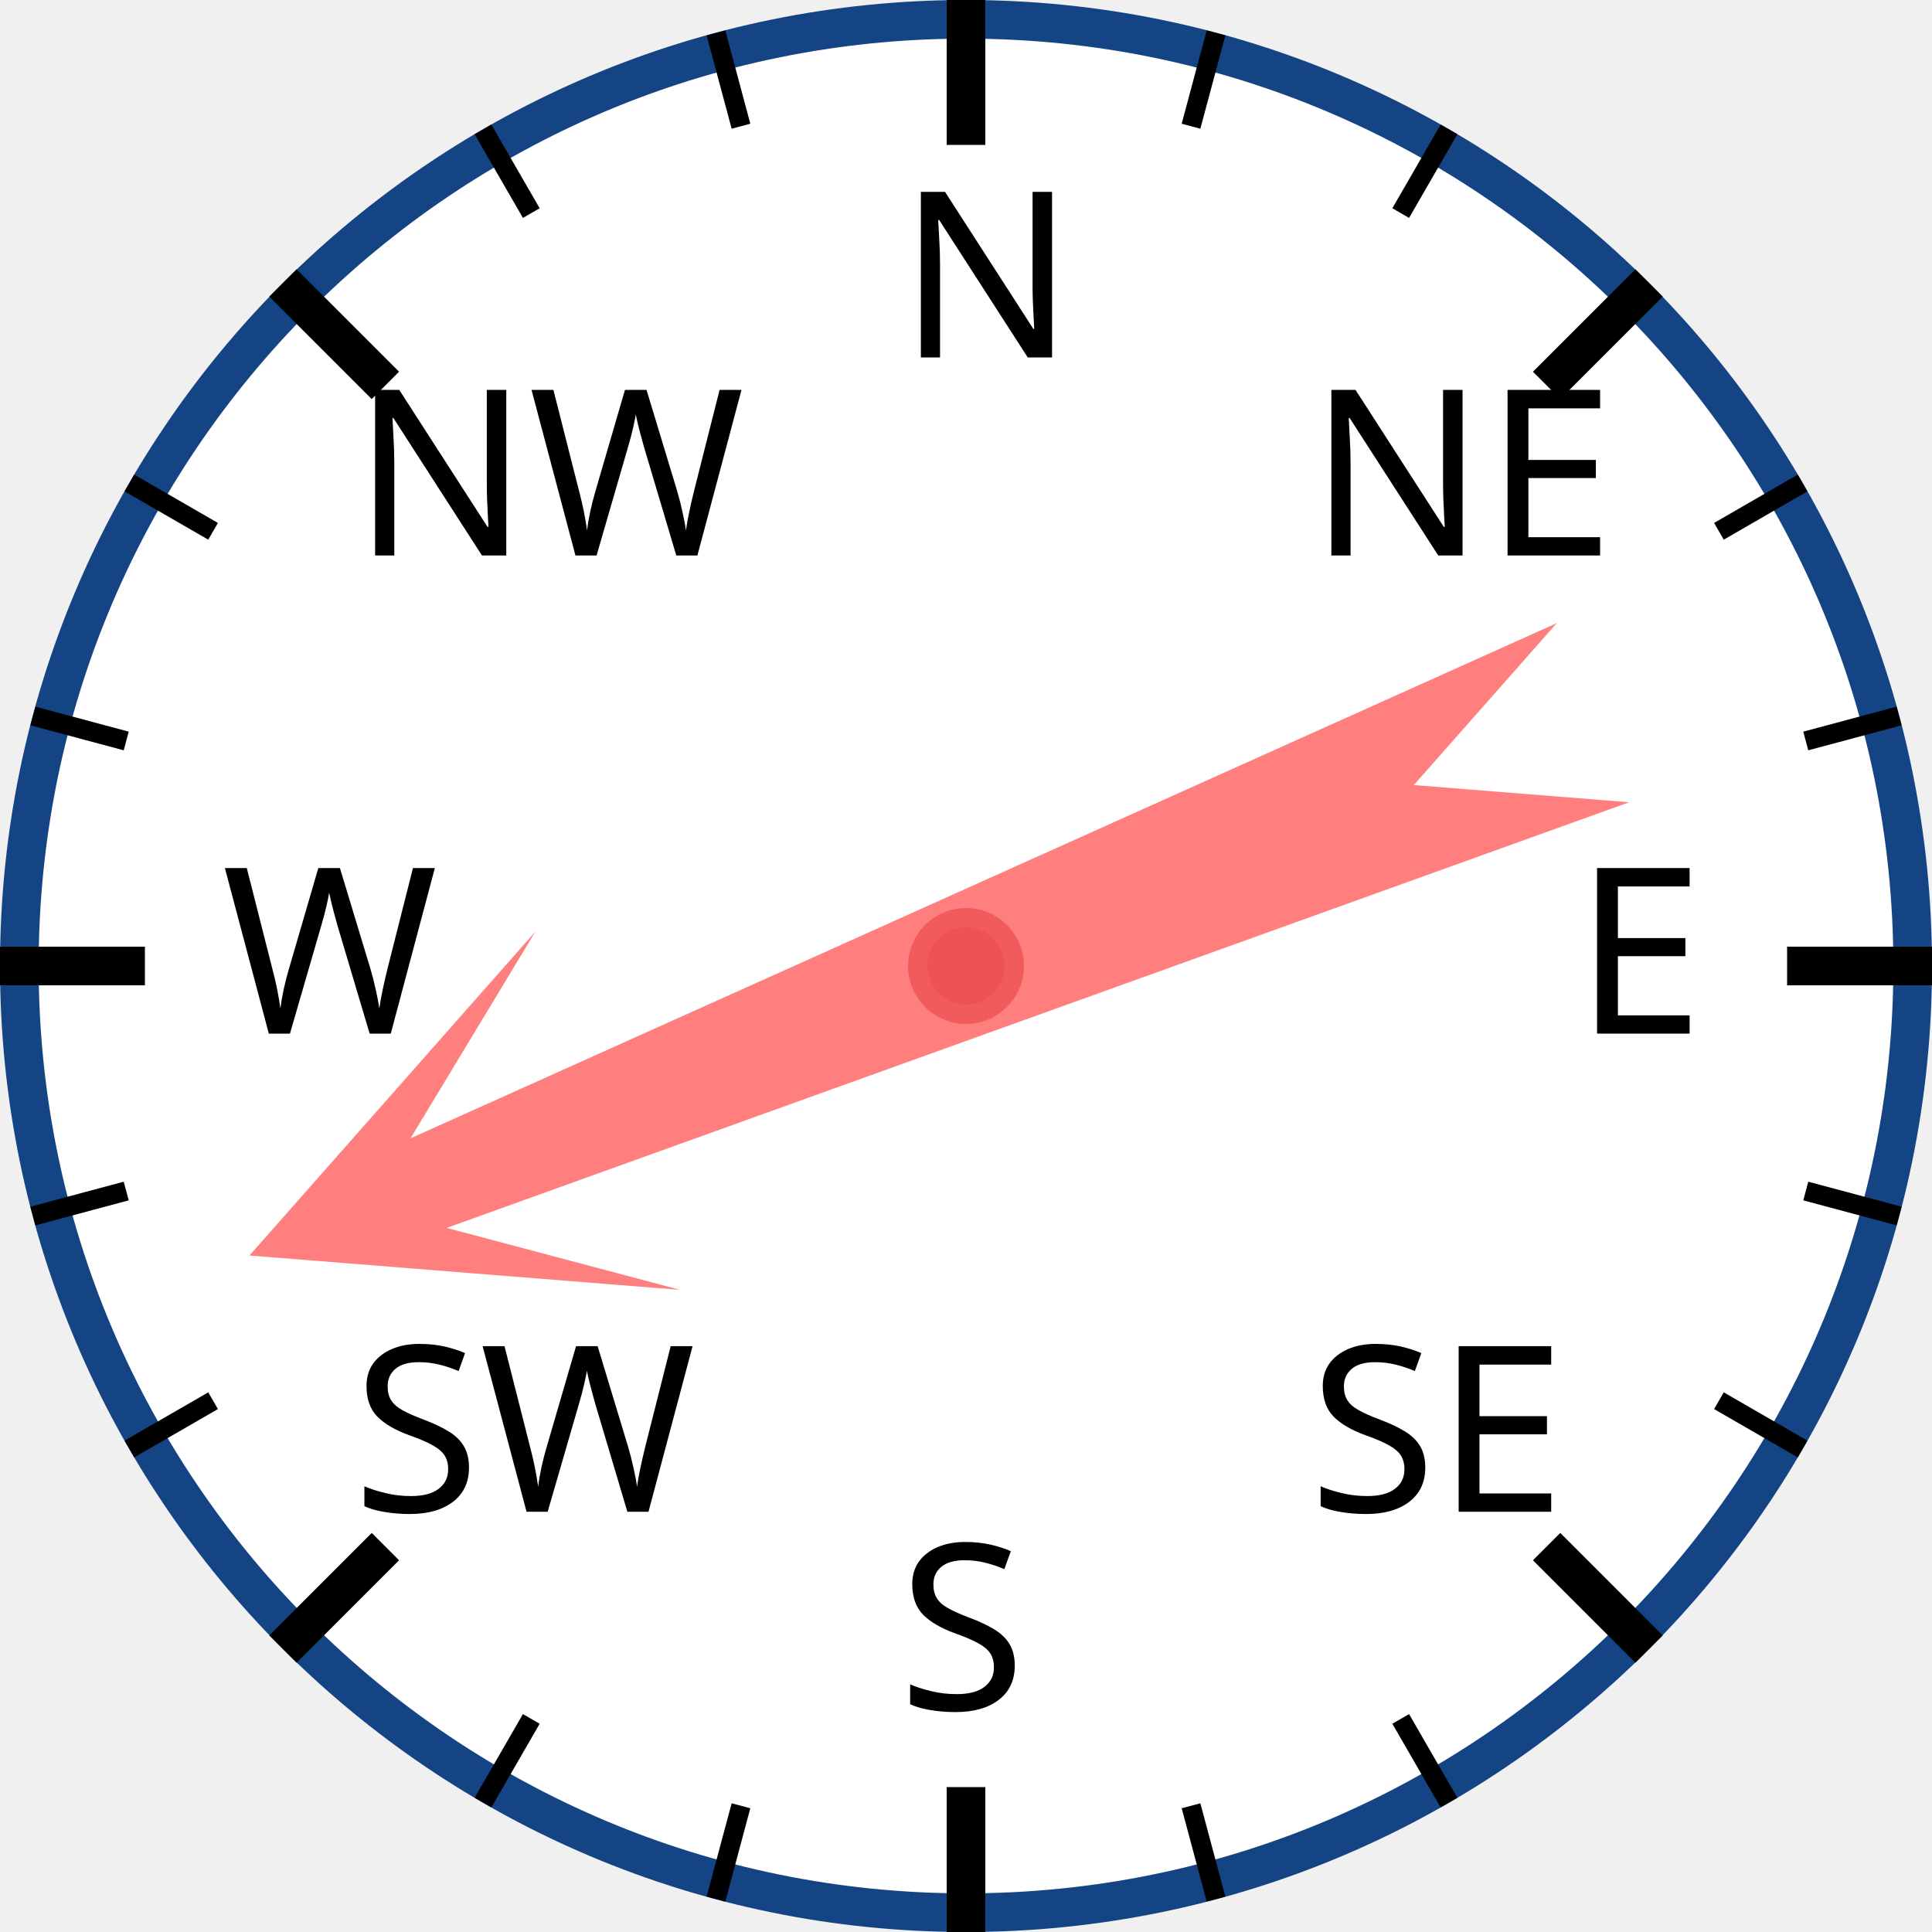
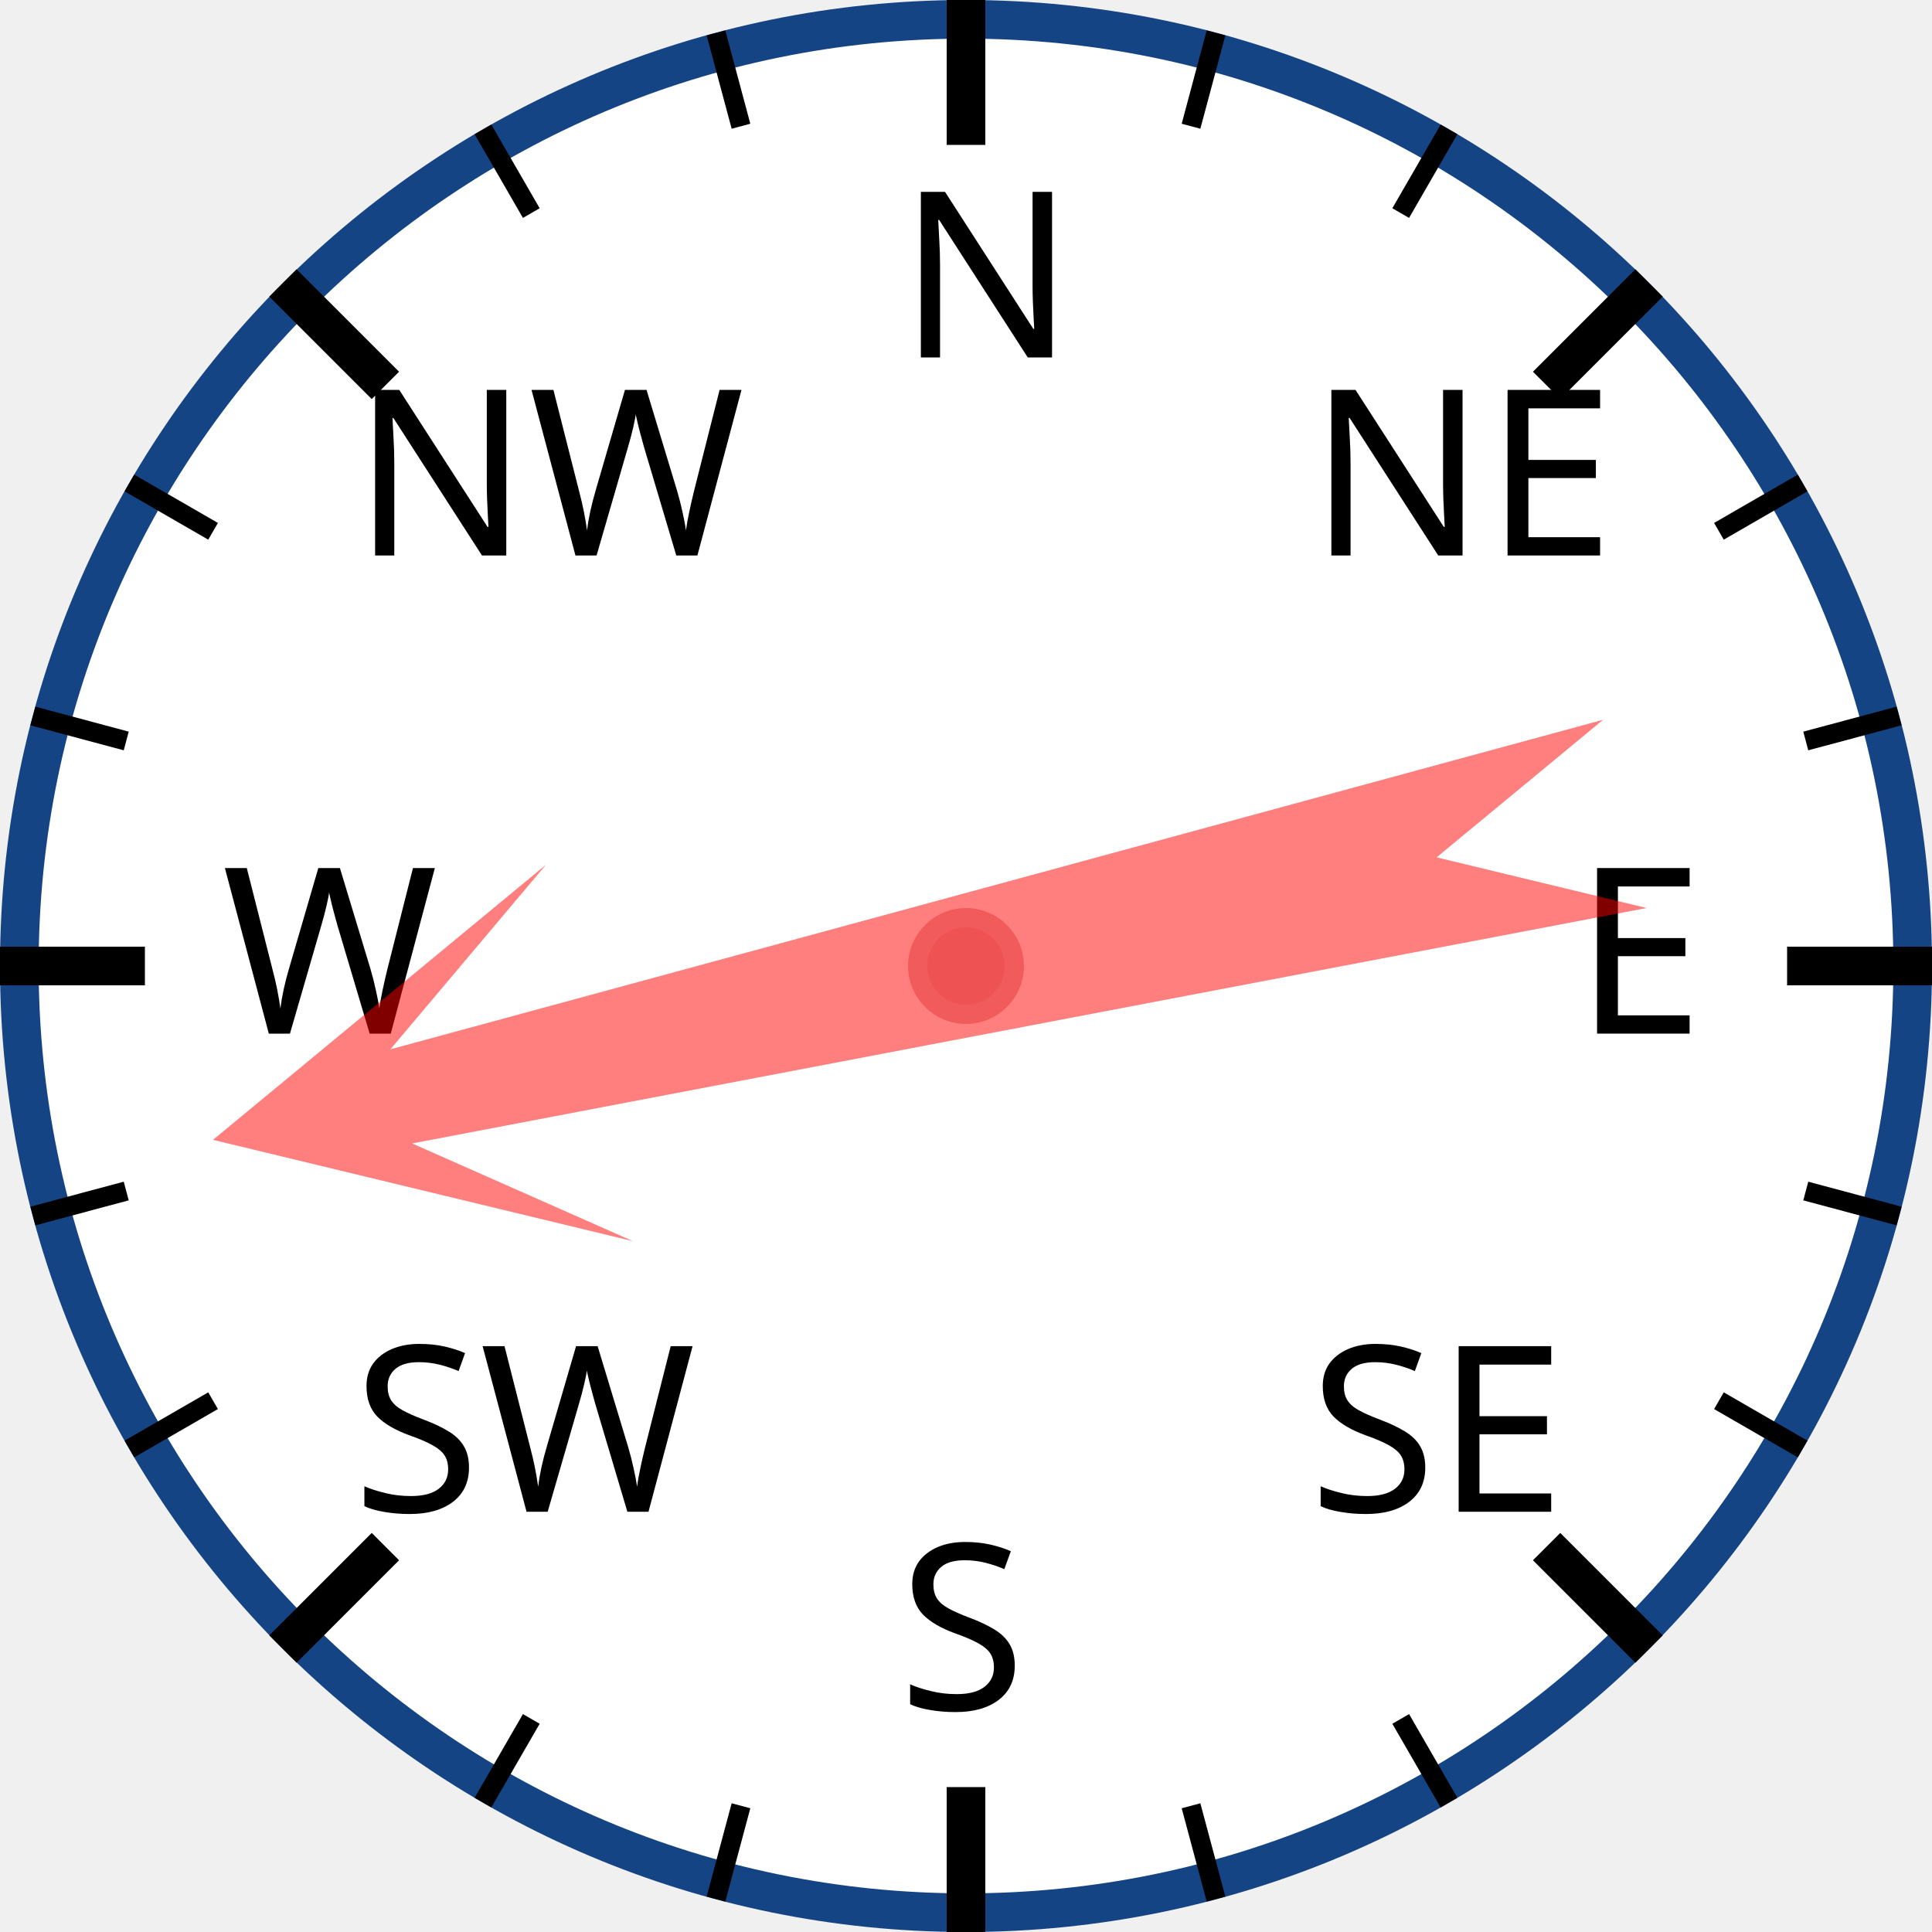
<svg xmlns="http://www.w3.org/2000/svg" width="120px" height="120px" viewBox="0 0 200 200">
  <circle cx="100" cy="100" r="98" style="fill: white; stroke: #154485; stroke-width: 4;" />
  <text x="93.0" y="37.0" style="font-family: sans-serif; font-size: 18pt;">N</text>
  <line x1="100.0" y1="0.0" x2="100.0" y2="15.0" style="stroke: black; stroke-width: 4;" />
  <line x1="74.118" y1="3.407" x2="76.706" y2="13.067" style="stroke: black; stroke-width: 2;" />
  <line x1="50" y1="13.397" x2="55" y2="22.058" style="stroke: black; stroke-width: 2;" />
  <text x="36.503" y="57.503" style="font-family: sans-serif; font-size: 18pt;">NW</text>
  <line x1="29.289" y1="29.289" x2="39.896" y2="39.896" style="stroke: black; stroke-width: 4;" />
  <line x1="13.397" y1="50" x2="22.058" y2="55" style="stroke: black; stroke-width: 2;" />
  <line x1="3.407" y1="74.118" x2="13.067" y2="76.706" style="stroke: black; stroke-width: 2;" />
  <text x="23.0" y="107.0" style="font-family: sans-serif; font-size: 18pt;">W</text>
  <line x1="0.0" y1="100.0" x2="15.0" y2="100.0" style="stroke: black; stroke-width: 4;" />
  <line x1="3.407" y1="125.882" x2="13.067" y2="123.294" style="stroke: black; stroke-width: 2;" />
  <line x1="13.397" y1="150" x2="22.058" y2="145" style="stroke: black; stroke-width: 2;" />
  <text x="36.503" y="156.497" style="font-family: sans-serif; font-size: 18pt;">SW</text>
  <line x1="29.289" y1="170.711" x2="39.896" y2="160.104" style="stroke: black; stroke-width: 4;" />
  <line x1="50" y1="186.603" x2="55" y2="177.942" style="stroke: black; stroke-width: 2;" />
  <line x1="74.118" y1="196.593" x2="76.706" y2="186.933" style="stroke: black; stroke-width: 2;" />
  <text x="93" y="177.0" style="font-family: sans-serif; font-size: 18pt;">S</text>
  <line x1="100" y1="200.0" x2="100" y2="185.0" style="stroke: black; stroke-width: 4;" />
  <line x1="125.882" y1="196.593" x2="123.294" y2="186.933" style="stroke: black; stroke-width: 2;" />
  <line x1="150.0" y1="186.603" x2="145.0" y2="177.942" style="stroke: black; stroke-width: 2;" />
  <text x="135.497" y="156.497" style="font-family: sans-serif; font-size: 18pt;">SE</text>
  <line x1="170.711" y1="170.711" x2="160.104" y2="160.104" style="stroke: black; stroke-width: 4;" />
  <line x1="186.603" y1="150" x2="177.942" y2="145" style="stroke: black; stroke-width: 2;" />
  <line x1="196.593" y1="125.882" x2="186.933" y2="123.294" style="stroke: black; stroke-width: 2;" />
  <text x="163.0" y="107" style="font-family: sans-serif; font-size: 18pt;">E</text>
  <line x1="200.0" y1="100" x2="185.0" y2="100" style="stroke: black; stroke-width: 4;" />
  <line x1="196.593" y1="74.118" x2="186.933" y2="76.706" style="stroke: black; stroke-width: 2;" />
  <line x1="186.603" y1="50" x2="177.942" y2="55" style="stroke: black; stroke-width: 2;" />
  <text x="135.497" y="57.503" style="font-family: sans-serif; font-size: 18pt;">NE</text>
  <line x1="170.711" y1="29.289" x2="160.104" y2="39.896" style="stroke: black; stroke-width: 4;" />
  <line x1="150" y1="13.397" x2="145" y2="22.058" style="stroke: black; stroke-width: 2;" />
  <line x1="125.882" y1="3.407" x2="123.294" y2="13.067" style="stroke: black; stroke-width: 2;" />
-   <polygon points="100 20 120 60 105 40 110 170 100 150 90 170 95 40 80 60" style="fill: red; fill-opacity: 0.5;" transform="rotate(248,100,100)" />
+   <polygon points="100 20 120 60 105 40 110 170 100 150 90 170 95 40 80 60" style="fill: red; fill-opacity: 0.5;" transform="rotate(257,100,100)" />
  <circle cx="100" cy="100" r="5" style="fill: #EE5252; stroke: #F25B5B; stroke-width: 2;" />
</svg>
